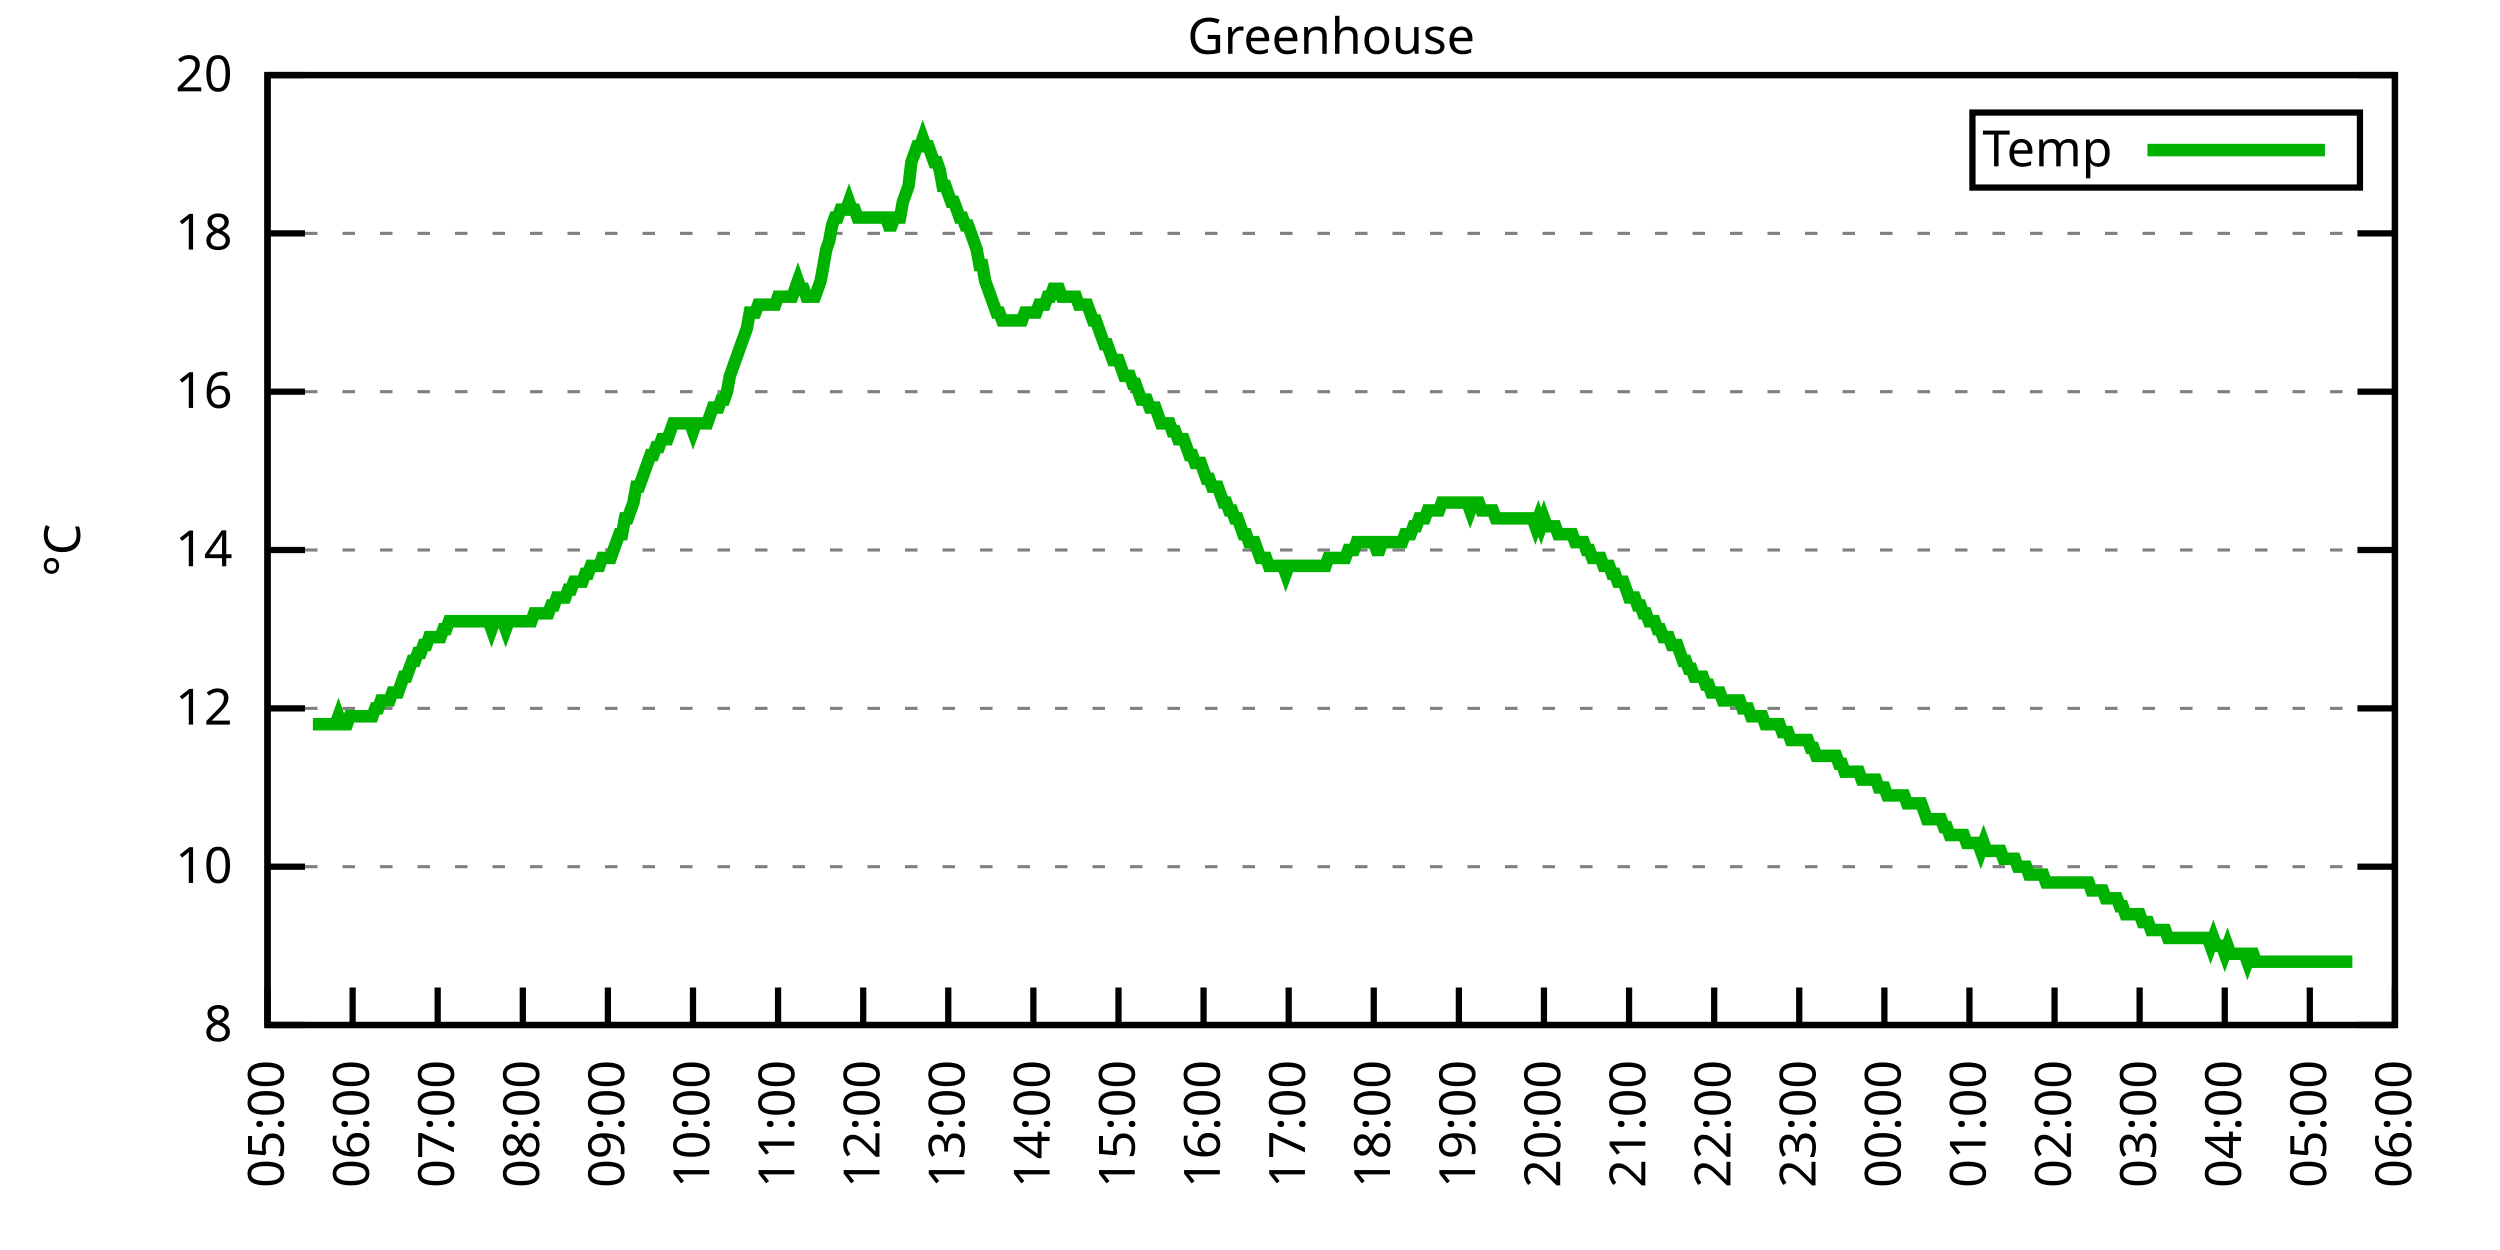
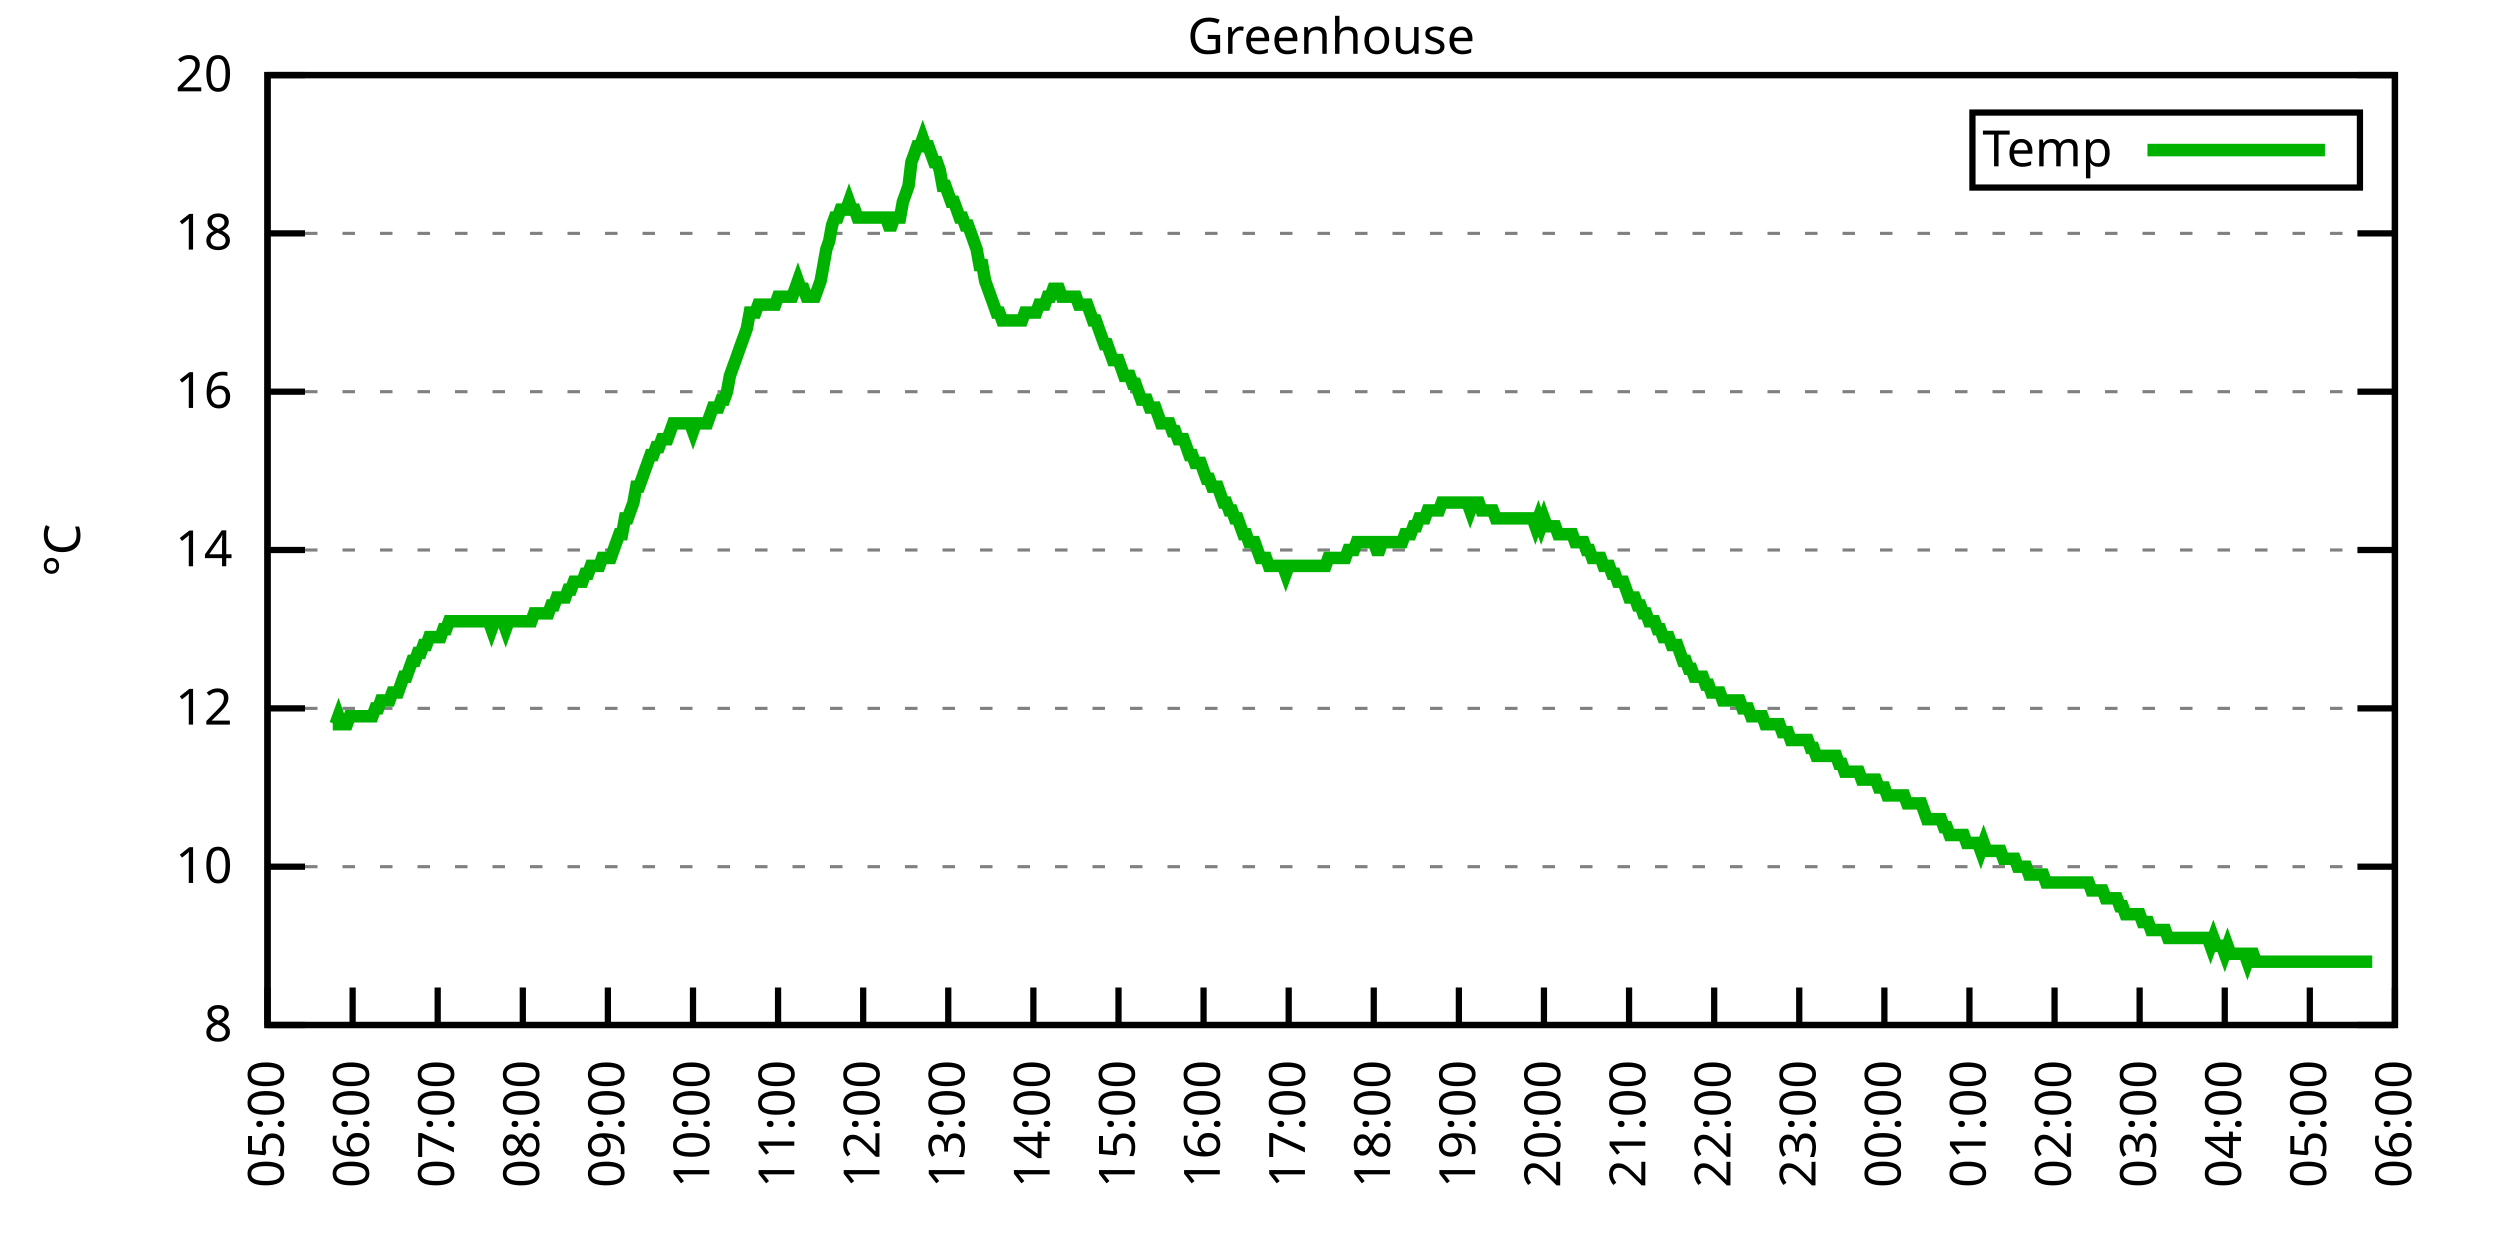
<svg xmlns="http://www.w3.org/2000/svg" xmlns:xlink="http://www.w3.org/1999/xlink" width="400" height="200" viewBox="0 0 400 200">
  <g id="gnuplot_canvas">
    <rect x="0" y="0" width="400" height="200" fill="none" />
    <defs>
      <circle id="gpDot" r="0.5" stroke-width="0.5" stroke="currentColor" />
      <path id="gpPt0" stroke-width="0.333" stroke="currentColor" d="M-1,0 h2 M0,-1 v2" />
      <path id="gpPt1" stroke-width="0.333" stroke="currentColor" d="M-1,-1 L1,1 M1,-1 L-1,1" />
      <path id="gpPt2" stroke-width="0.333" stroke="currentColor" d="M-1,0 L1,0 M0,-1 L0,1 M-1,-1 L1,1 M-1,1 L1,-1" />
      <rect id="gpPt3" stroke-width="0.333" stroke="currentColor" x="-1" y="-1" width="2" height="2" />
      <rect id="gpPt4" stroke-width="0.333" stroke="currentColor" fill="currentColor" x="-1" y="-1" width="2" height="2" />
      <circle id="gpPt5" stroke-width="0.333" stroke="currentColor" cx="0" cy="0" r="1" />
      <use xlink:href="#gpPt5" id="gpPt6" fill="currentColor" stroke="none" />
      <path id="gpPt7" stroke-width="0.333" stroke="currentColor" d="M0,-1.33 L-1.33,0.67 L1.33,0.67 z" />
      <use xlink:href="#gpPt7" id="gpPt8" fill="currentColor" stroke="none" />
      <use xlink:href="#gpPt7" id="gpPt9" stroke="currentColor" transform="rotate(180)" />
      <use xlink:href="#gpPt9" id="gpPt10" fill="currentColor" stroke="none" />
      <use xlink:href="#gpPt3" id="gpPt11" stroke="currentColor" transform="rotate(45)" />
      <use xlink:href="#gpPt11" id="gpPt12" fill="currentColor" stroke="none" />
      <path id="gpPt13" stroke-width="0.333" stroke="currentColor" d="M0,1.330 L1.265,0.411 L0.782,-1.067 L-0.782,-1.076 L-1.265,0.411 z" />
      <use xlink:href="#gpPt13" id="gpPt14" fill="currentColor" stroke="none" />
      <filter id="textbox" filterUnits="objectBoundingBox" x="0" y="0" height="1" width="1">
        <feFlood flood-color="white" flood-opacity="1" result="bgnd" />
        <feComposite in="SourceGraphic" in2="bgnd" operator="atop" />
      </filter>
      <filter id="greybox" filterUnits="objectBoundingBox" x="0" y="0" height="1" width="1">
        <feFlood flood-color="lightgrey" flood-opacity="1" result="grey" />
        <feComposite in="SourceGraphic" in2="grey" operator="atop" />
      </filter>
    </defs>
    <g fill="none" color="white" stroke="currentColor" stroke-width="1.00" stroke-linecap="butt" stroke-linejoin="miter">
</g>
    <g fill="none" color="black" stroke="currentColor" stroke-width="1.00" stroke-linecap="butt" stroke-linejoin="miter">
      <g stroke="none" shape-rendering="crispEdges">
        <polygon fill="rgb(255, 255, 255)" points="42.80,164.00 383.18,164.00 383.18,12.02 42.80,12.02 " />
      </g>
    </g>
    <g fill="none" color="black" stroke="currentColor" stroke-width="1.00" stroke-linecap="butt" stroke-linejoin="miter">
</g>
    <g fill="none" color="black" stroke="black" stroke-width="0.50" stroke-linecap="butt" stroke-linejoin="miter">
</g>
    <g fill="none" color="gray" stroke="currentColor" stroke-width="0.50" stroke-linecap="butt" stroke-linejoin="miter">
      <path stroke="gray" stroke-dasharray="2,4" class="gridline" d="M42.80,164.00 L383.19,164.00  " />
    </g>
    <g fill="none" color="gray" stroke="gray" stroke-width="1.00" stroke-linecap="butt" stroke-linejoin="miter">
</g>
    <g fill="none" color="black" stroke="currentColor" stroke-width="1.00" stroke-linecap="butt" stroke-linejoin="miter">
      <path stroke="black" d="M42.80,164.00 L48.80,164.00 M383.19,164.00 L377.19,164.00  " />
      <g transform="translate(37.20,166.60)" stroke="none" fill="black" font-family="Sans" font-size="8.00" text-anchor="end">
        <text>
          <tspan font-family="Sans"> 8</tspan>
        </text>
      </g>
    </g>
    <g fill="none" color="black" stroke="currentColor" stroke-width="1.00" stroke-linecap="butt" stroke-linejoin="miter">
</g>
    <g fill="none" color="black" stroke="black" stroke-width="0.50" stroke-linecap="butt" stroke-linejoin="miter">
</g>
    <g fill="none" color="gray" stroke="currentColor" stroke-width="0.50" stroke-linecap="butt" stroke-linejoin="miter">
      <path stroke="gray" stroke-dasharray="2,4" class="gridline" d="M42.80,138.67 L383.19,138.67  " />
    </g>
    <g fill="none" color="gray" stroke="gray" stroke-width="1.00" stroke-linecap="butt" stroke-linejoin="miter">
</g>
    <g fill="none" color="black" stroke="currentColor" stroke-width="1.00" stroke-linecap="butt" stroke-linejoin="miter">
      <path stroke="black" d="M42.80,138.67 L48.80,138.67 M383.19,138.67 L377.19,138.67  " />
      <g transform="translate(37.20,141.27)" stroke="none" fill="black" font-family="Sans" font-size="8.00" text-anchor="end">
        <text>
          <tspan font-family="Sans"> 10</tspan>
        </text>
      </g>
    </g>
    <g fill="none" color="black" stroke="currentColor" stroke-width="1.00" stroke-linecap="butt" stroke-linejoin="miter">
</g>
    <g fill="none" color="black" stroke="black" stroke-width="0.50" stroke-linecap="butt" stroke-linejoin="miter">
</g>
    <g fill="none" color="gray" stroke="currentColor" stroke-width="0.50" stroke-linecap="butt" stroke-linejoin="miter">
      <path stroke="gray" stroke-dasharray="2,4" class="gridline" d="M42.80,113.34 L383.19,113.34  " />
    </g>
    <g fill="none" color="gray" stroke="gray" stroke-width="1.00" stroke-linecap="butt" stroke-linejoin="miter">
</g>
    <g fill="none" color="black" stroke="currentColor" stroke-width="1.00" stroke-linecap="butt" stroke-linejoin="miter">
      <path stroke="black" d="M42.80,113.34 L48.80,113.34 M383.19,113.34 L377.19,113.34  " />
      <g transform="translate(37.20,115.94)" stroke="none" fill="black" font-family="Sans" font-size="8.00" text-anchor="end">
        <text>
          <tspan font-family="Sans"> 12</tspan>
        </text>
      </g>
    </g>
    <g fill="none" color="black" stroke="currentColor" stroke-width="1.00" stroke-linecap="butt" stroke-linejoin="miter">
</g>
    <g fill="none" color="black" stroke="black" stroke-width="0.50" stroke-linecap="butt" stroke-linejoin="miter">
</g>
    <g fill="none" color="gray" stroke="currentColor" stroke-width="0.50" stroke-linecap="butt" stroke-linejoin="miter">
      <path stroke="gray" stroke-dasharray="2,4" class="gridline" d="M42.80,88.00 L383.19,88.00  " />
    </g>
    <g fill="none" color="gray" stroke="gray" stroke-width="1.00" stroke-linecap="butt" stroke-linejoin="miter">
</g>
    <g fill="none" color="black" stroke="currentColor" stroke-width="1.00" stroke-linecap="butt" stroke-linejoin="miter">
      <path stroke="black" d="M42.80,88.00 L48.80,88.00 M383.19,88.00 L377.19,88.00  " />
      <g transform="translate(37.20,90.60)" stroke="none" fill="black" font-family="Sans" font-size="8.00" text-anchor="end">
        <text>
          <tspan font-family="Sans"> 14</tspan>
        </text>
      </g>
    </g>
    <g fill="none" color="black" stroke="currentColor" stroke-width="1.00" stroke-linecap="butt" stroke-linejoin="miter">
</g>
    <g fill="none" color="black" stroke="black" stroke-width="0.50" stroke-linecap="butt" stroke-linejoin="miter">
</g>
    <g fill="none" color="gray" stroke="currentColor" stroke-width="0.50" stroke-linecap="butt" stroke-linejoin="miter">
      <path stroke="gray" stroke-dasharray="2,4" class="gridline" d="M42.80,62.67 L383.19,62.67  " />
    </g>
    <g fill="none" color="gray" stroke="gray" stroke-width="1.00" stroke-linecap="butt" stroke-linejoin="miter">
</g>
    <g fill="none" color="black" stroke="currentColor" stroke-width="1.00" stroke-linecap="butt" stroke-linejoin="miter">
      <path stroke="black" d="M42.80,62.67 L48.80,62.67 M383.19,62.67 L377.19,62.67  " />
      <g transform="translate(37.20,65.27)" stroke="none" fill="black" font-family="Sans" font-size="8.00" text-anchor="end">
        <text>
          <tspan font-family="Sans"> 16</tspan>
        </text>
      </g>
    </g>
    <g fill="none" color="black" stroke="currentColor" stroke-width="1.00" stroke-linecap="butt" stroke-linejoin="miter">
</g>
    <g fill="none" color="black" stroke="black" stroke-width="0.50" stroke-linecap="butt" stroke-linejoin="miter">
</g>
    <g fill="none" color="gray" stroke="currentColor" stroke-width="0.50" stroke-linecap="butt" stroke-linejoin="miter">
      <path stroke="gray" stroke-dasharray="2,4" class="gridline" d="M42.80,37.34 L383.19,37.34  " />
    </g>
    <g fill="none" color="gray" stroke="gray" stroke-width="1.00" stroke-linecap="butt" stroke-linejoin="miter">
</g>
    <g fill="none" color="black" stroke="currentColor" stroke-width="1.00" stroke-linecap="butt" stroke-linejoin="miter">
      <path stroke="black" d="M42.80,37.34 L48.80,37.34 M383.19,37.34 L377.19,37.34  " />
      <g transform="translate(37.20,39.94)" stroke="none" fill="black" font-family="Sans" font-size="8.00" text-anchor="end">
        <text>
          <tspan font-family="Sans"> 18</tspan>
        </text>
      </g>
    </g>
    <g fill="none" color="black" stroke="currentColor" stroke-width="1.00" stroke-linecap="butt" stroke-linejoin="miter">
</g>
    <g fill="none" color="black" stroke="black" stroke-width="0.50" stroke-linecap="butt" stroke-linejoin="miter">
</g>
    <g fill="none" color="gray" stroke="currentColor" stroke-width="0.50" stroke-linecap="butt" stroke-linejoin="miter">
      <path stroke="gray" stroke-dasharray="2,4" class="gridline" d="M42.80,12.01 L383.19,12.01  " />
    </g>
    <g fill="none" color="gray" stroke="gray" stroke-width="1.00" stroke-linecap="butt" stroke-linejoin="miter">
</g>
    <g fill="none" color="black" stroke="currentColor" stroke-width="1.00" stroke-linecap="butt" stroke-linejoin="miter">
      <path stroke="black" d="M42.80,12.01 L48.80,12.01 M383.19,12.01 L377.19,12.01  " />
      <g transform="translate(37.20,14.61)" stroke="none" fill="black" font-family="Sans" font-size="8.00" text-anchor="end">
        <text>
          <tspan font-family="Sans"> 20</tspan>
        </text>
      </g>
    </g>
    <g fill="none" color="black" stroke="currentColor" stroke-width="1.00" stroke-linecap="butt" stroke-linejoin="miter">
      <path stroke="black" d="M42.80,164.00 L42.80,158.00  " />
      <g transform="translate(45.40,169.60) rotate(270.00)" stroke="none" fill="black" font-family="Sans" font-size="8.00" text-anchor="end">
        <text>
          <tspan font-family="Sans">05:00</tspan>
        </text>
      </g>
    </g>
    <g fill="none" color="black" stroke="currentColor" stroke-width="1.00" stroke-linecap="butt" stroke-linejoin="miter">
      <path stroke="black" d="M56.42,164.00 L56.42,158.00  " />
      <g transform="translate(59.02,169.60) rotate(270.00)" stroke="none" fill="black" font-family="Sans" font-size="8.00" text-anchor="end">
        <text>
          <tspan font-family="Sans">06:00</tspan>
        </text>
      </g>
    </g>
    <g fill="none" color="black" stroke="currentColor" stroke-width="1.00" stroke-linecap="butt" stroke-linejoin="miter">
      <path stroke="black" d="M70.03,164.00 L70.03,158.00  " />
      <g transform="translate(72.63,169.60) rotate(270.00)" stroke="none" fill="black" font-family="Sans" font-size="8.00" text-anchor="end">
        <text>
          <tspan font-family="Sans">07:00</tspan>
        </text>
      </g>
    </g>
    <g fill="none" color="black" stroke="currentColor" stroke-width="1.00" stroke-linecap="butt" stroke-linejoin="miter">
      <path stroke="black" d="M83.65,164.00 L83.65,158.00  " />
      <g transform="translate(86.25,169.60) rotate(270.00)" stroke="none" fill="black" font-family="Sans" font-size="8.00" text-anchor="end">
        <text>
          <tspan font-family="Sans">08:00</tspan>
        </text>
      </g>
    </g>
    <g fill="none" color="black" stroke="currentColor" stroke-width="1.00" stroke-linecap="butt" stroke-linejoin="miter">
      <path stroke="black" d="M97.26,164.00 L97.26,158.00  " />
      <g transform="translate(99.86,169.60) rotate(270.00)" stroke="none" fill="black" font-family="Sans" font-size="8.00" text-anchor="end">
        <text>
          <tspan font-family="Sans">09:00</tspan>
        </text>
      </g>
    </g>
    <g fill="none" color="black" stroke="currentColor" stroke-width="1.00" stroke-linecap="butt" stroke-linejoin="miter">
      <path stroke="black" d="M110.88,164.00 L110.88,158.00  " />
      <g transform="translate(113.48,169.60) rotate(270.00)" stroke="none" fill="black" font-family="Sans" font-size="8.00" text-anchor="end">
        <text>
          <tspan font-family="Sans">10:00</tspan>
        </text>
      </g>
    </g>
    <g fill="none" color="black" stroke="currentColor" stroke-width="1.00" stroke-linecap="butt" stroke-linejoin="miter">
      <path stroke="black" d="M124.49,164.00 L124.49,158.00  " />
      <g transform="translate(127.09,169.60) rotate(270.00)" stroke="none" fill="black" font-family="Sans" font-size="8.00" text-anchor="end">
        <text>
          <tspan font-family="Sans">11:00</tspan>
        </text>
      </g>
    </g>
    <g fill="none" color="black" stroke="currentColor" stroke-width="1.00" stroke-linecap="butt" stroke-linejoin="miter">
      <path stroke="black" d="M138.11,164.00 L138.11,158.00  " />
      <g transform="translate(140.71,169.60) rotate(270.00)" stroke="none" fill="black" font-family="Sans" font-size="8.00" text-anchor="end">
        <text>
          <tspan font-family="Sans">12:00</tspan>
        </text>
      </g>
    </g>
    <g fill="none" color="black" stroke="currentColor" stroke-width="1.00" stroke-linecap="butt" stroke-linejoin="miter">
      <path stroke="black" d="M151.72,164.00 L151.72,158.00  " />
      <g transform="translate(154.32,169.60) rotate(270.00)" stroke="none" fill="black" font-family="Sans" font-size="8.00" text-anchor="end">
        <text>
          <tspan font-family="Sans">13:00</tspan>
        </text>
      </g>
    </g>
    <g fill="none" color="black" stroke="currentColor" stroke-width="1.00" stroke-linecap="butt" stroke-linejoin="miter">
      <path stroke="black" d="M165.34,164.00 L165.34,158.00  " />
      <g transform="translate(167.94,169.60) rotate(270.00)" stroke="none" fill="black" font-family="Sans" font-size="8.00" text-anchor="end">
        <text>
          <tspan font-family="Sans">14:00</tspan>
        </text>
      </g>
    </g>
    <g fill="none" color="black" stroke="currentColor" stroke-width="1.00" stroke-linecap="butt" stroke-linejoin="miter">
      <path stroke="black" d="M178.96,164.00 L178.96,158.00  " />
      <g transform="translate(181.56,169.60) rotate(270.00)" stroke="none" fill="black" font-family="Sans" font-size="8.00" text-anchor="end">
        <text>
          <tspan font-family="Sans">15:00</tspan>
        </text>
      </g>
    </g>
    <g fill="none" color="black" stroke="currentColor" stroke-width="1.00" stroke-linecap="butt" stroke-linejoin="miter">
      <path stroke="black" d="M192.57,164.00 L192.57,158.00  " />
      <g transform="translate(195.17,169.60) rotate(270.00)" stroke="none" fill="black" font-family="Sans" font-size="8.00" text-anchor="end">
        <text>
          <tspan font-family="Sans">16:00</tspan>
        </text>
      </g>
    </g>
    <g fill="none" color="black" stroke="currentColor" stroke-width="1.00" stroke-linecap="butt" stroke-linejoin="miter">
      <path stroke="black" d="M206.19,164.00 L206.19,158.00  " />
      <g transform="translate(208.79,169.60) rotate(270.00)" stroke="none" fill="black" font-family="Sans" font-size="8.00" text-anchor="end">
        <text>
          <tspan font-family="Sans">17:00</tspan>
        </text>
      </g>
    </g>
    <g fill="none" color="black" stroke="currentColor" stroke-width="1.00" stroke-linecap="butt" stroke-linejoin="miter">
      <path stroke="black" d="M219.80,164.00 L219.80,158.00  " />
      <g transform="translate(222.40,169.60) rotate(270.00)" stroke="none" fill="black" font-family="Sans" font-size="8.00" text-anchor="end">
        <text>
          <tspan font-family="Sans">18:00</tspan>
        </text>
      </g>
    </g>
    <g fill="none" color="black" stroke="currentColor" stroke-width="1.00" stroke-linecap="butt" stroke-linejoin="miter">
      <path stroke="black" d="M233.42,164.00 L233.42,158.00  " />
      <g transform="translate(236.02,169.60) rotate(270.00)" stroke="none" fill="black" font-family="Sans" font-size="8.00" text-anchor="end">
        <text>
          <tspan font-family="Sans">19:00</tspan>
        </text>
      </g>
    </g>
    <g fill="none" color="black" stroke="currentColor" stroke-width="1.00" stroke-linecap="butt" stroke-linejoin="miter">
      <path stroke="black" d="M247.03,164.00 L247.03,158.00  " />
      <g transform="translate(249.63,169.60) rotate(270.00)" stroke="none" fill="black" font-family="Sans" font-size="8.00" text-anchor="end">
        <text>
          <tspan font-family="Sans">20:00</tspan>
        </text>
      </g>
    </g>
    <g fill="none" color="black" stroke="currentColor" stroke-width="1.00" stroke-linecap="butt" stroke-linejoin="miter">
      <path stroke="black" d="M260.65,164.00 L260.65,158.00  " />
      <g transform="translate(263.25,169.60) rotate(270.00)" stroke="none" fill="black" font-family="Sans" font-size="8.00" text-anchor="end">
        <text>
          <tspan font-family="Sans">21:00</tspan>
        </text>
      </g>
    </g>
    <g fill="none" color="black" stroke="currentColor" stroke-width="1.00" stroke-linecap="butt" stroke-linejoin="miter">
      <path stroke="black" d="M274.27,164.00 L274.27,158.00  " />
      <g transform="translate(276.87,169.60) rotate(270.00)" stroke="none" fill="black" font-family="Sans" font-size="8.00" text-anchor="end">
        <text>
          <tspan font-family="Sans">22:00</tspan>
        </text>
      </g>
    </g>
    <g fill="none" color="black" stroke="currentColor" stroke-width="1.00" stroke-linecap="butt" stroke-linejoin="miter">
      <path stroke="black" d="M287.88,164.00 L287.88,158.00  " />
      <g transform="translate(290.48,169.60) rotate(270.00)" stroke="none" fill="black" font-family="Sans" font-size="8.00" text-anchor="end">
        <text>
          <tspan font-family="Sans">23:00</tspan>
        </text>
      </g>
    </g>
    <g fill="none" color="black" stroke="currentColor" stroke-width="1.00" stroke-linecap="butt" stroke-linejoin="miter">
      <path stroke="black" d="M301.50,164.00 L301.50,158.00  " />
      <g transform="translate(304.10,169.60) rotate(270.00)" stroke="none" fill="black" font-family="Sans" font-size="8.00" text-anchor="end">
        <text>
          <tspan font-family="Sans">00:00</tspan>
        </text>
      </g>
    </g>
    <g fill="none" color="black" stroke="currentColor" stroke-width="1.00" stroke-linecap="butt" stroke-linejoin="miter">
      <path stroke="black" d="M315.11,164.00 L315.11,158.00  " />
      <g transform="translate(317.71,169.60) rotate(270.00)" stroke="none" fill="black" font-family="Sans" font-size="8.00" text-anchor="end">
        <text>
          <tspan font-family="Sans">01:00</tspan>
        </text>
      </g>
    </g>
    <g fill="none" color="black" stroke="currentColor" stroke-width="1.00" stroke-linecap="butt" stroke-linejoin="miter">
      <path stroke="black" d="M328.73,164.00 L328.73,158.00  " />
      <g transform="translate(331.33,169.60) rotate(270.00)" stroke="none" fill="black" font-family="Sans" font-size="8.00" text-anchor="end">
        <text>
          <tspan font-family="Sans">02:00</tspan>
        </text>
      </g>
    </g>
    <g fill="none" color="black" stroke="currentColor" stroke-width="1.00" stroke-linecap="butt" stroke-linejoin="miter">
      <path stroke="black" d="M342.34,164.00 L342.34,158.00  " />
      <g transform="translate(344.94,169.60) rotate(270.00)" stroke="none" fill="black" font-family="Sans" font-size="8.00" text-anchor="end">
        <text>
          <tspan font-family="Sans">03:00</tspan>
        </text>
      </g>
    </g>
    <g fill="none" color="black" stroke="currentColor" stroke-width="1.00" stroke-linecap="butt" stroke-linejoin="miter">
      <path stroke="black" d="M355.96,164.00 L355.96,158.00  " />
      <g transform="translate(358.56,169.60) rotate(270.00)" stroke="none" fill="black" font-family="Sans" font-size="8.00" text-anchor="end">
        <text>
          <tspan font-family="Sans">04:00</tspan>
        </text>
      </g>
    </g>
    <g fill="none" color="black" stroke="currentColor" stroke-width="1.00" stroke-linecap="butt" stroke-linejoin="miter">
      <path stroke="black" d="M369.57,164.00 L369.57,158.00  " />
      <g transform="translate(372.17,169.60) rotate(270.00)" stroke="none" fill="black" font-family="Sans" font-size="8.00" text-anchor="end">
        <text>
          <tspan font-family="Sans">05:00</tspan>
        </text>
      </g>
    </g>
    <g fill="none" color="black" stroke="currentColor" stroke-width="1.00" stroke-linecap="butt" stroke-linejoin="miter">
      <path stroke="black" d="M383.19,164.00 L383.19,158.00  " />
      <g transform="translate(385.79,169.60) rotate(270.00)" stroke="none" fill="black" font-family="Sans" font-size="8.00" text-anchor="end">
        <text>
          <tspan font-family="Sans">06:00</tspan>
        </text>
      </g>
    </g>
    <g fill="none" color="black" stroke="currentColor" stroke-width="1.00" stroke-linecap="butt" stroke-linejoin="miter">
</g>
    <g fill="none" color="black" stroke="currentColor" stroke-width="1.00" stroke-linecap="butt" stroke-linejoin="miter">
      <path stroke="black" d="M42.80,12.01 L42.80,164.00 L383.19,164.00 L383.19,12.01 L42.80,12.01 Z  " />
    </g>
    <g fill="none" color="black" stroke="currentColor" stroke-width="1.00" stroke-linecap="butt" stroke-linejoin="miter">
</g>
    <g fill="none" color="black" stroke="currentColor" stroke-width="1.00" stroke-linecap="butt" stroke-linejoin="miter">
      <path stroke="black" d="M315.59,30.01 L315.59,18.01 L377.59,18.01 L377.59,30.01 L315.59,30.01 Z  " />
    </g>
    <g id="Greenhouse_plot_1">
      <g fill="none" color="white" stroke="black" stroke-width="2.00" stroke-linecap="butt" stroke-linejoin="miter">
</g>
      <g fill="none" color="black" stroke="currentColor" stroke-width="2.00" stroke-linecap="butt" stroke-linejoin="miter">
        <g transform="translate(337.99,26.61)" stroke="none" fill="black" font-family="Sans" font-size="8.00" text-anchor="end">
          <text>
            <tspan font-family="Sans">Temp</tspan>
          </text>
        </g>
      </g>
      <g fill="none" color="black" stroke="currentColor" stroke-width="2.00" stroke-linecap="butt" stroke-linejoin="miter">
-         <path stroke="rgb(  0, 178,   0)" d="M343.59,24.01 L371.99,24.01 M50.06,115.87 L50.52,115.87 L50.97,115.87 L51.42,115.87 L51.88,115.87 L52.33,115.87   L52.78,115.87 L53.24,115.87 L53.69,115.87 L54.15,114.60 L54.60,115.87 L55.05,115.87 L55.51,115.87 L55.96,114.60   L56.42,114.60 L56.87,114.60 L57.32,114.60 L57.78,114.60 L58.23,114.60 L58.68,114.60 L59.14,114.60 L59.59,114.60   L60.05,113.34 L60.50,113.34 L60.95,112.07 L61.41,112.07 L61.86,112.07 L62.32,112.07 L62.77,110.80 L63.22,110.80   L63.68,110.80 L64.13,109.54 L64.58,108.27 L65.04,108.27 L65.49,107.00 L65.95,105.74 L66.40,105.74 L66.85,104.47   L67.31,104.47 L67.76,103.20 L68.22,103.20 L68.67,101.94 L69.12,101.94 L69.58,101.94 L70.03,101.94 L70.49,101.94   L70.94,100.67 L71.39,100.67 L71.85,99.40 L72.30,99.40 L72.75,99.40 L73.21,99.40 L73.66,99.40 L74.12,99.40   L74.57,99.40 L75.02,99.40 L75.48,99.40 L75.93,99.40 L76.39,99.40 L76.84,99.40 L77.29,99.40 L77.75,99.40   L78.20,99.40 L78.65,100.67 L79.11,99.40 L79.56,99.40 L80.02,99.40 L80.47,99.40 L80.92,100.67 L81.38,99.40   L81.83,99.40 L82.29,99.40 L82.74,99.40 L83.19,99.40 L83.65,99.40 L84.10,99.40 L84.55,99.40 L85.01,99.40   L85.46,98.14 L85.92,98.14 L86.37,98.14 L86.82,98.14 L87.28,98.14 L87.73,98.14 L88.19,96.87 L88.64,96.87   L89.09,95.60 L89.55,95.60 L90.00,95.60 L90.45,95.60 L90.91,94.34 L91.36,94.34 L91.82,93.07 L92.27,93.07   L92.72,93.07 L93.18,93.07 L93.63,91.80 L94.09,91.80 L94.54,90.54 L94.99,90.54 L95.45,90.54 L95.90,90.54   L96.35,89.27 L96.81,89.27 L97.26,89.27 L97.72,89.27 L98.17,88.00 L98.62,86.74 L99.08,85.47 L99.53,85.47   L99.99,82.94 L100.44,82.94 L100.89,81.67 L101.35,80.41 L101.80,77.87 L102.25,77.87 L102.71,76.61 L103.16,75.34   L103.62,74.07 L104.07,72.81 L104.52,72.81 L104.98,71.54 L105.43,71.54 L105.89,70.27 L106.34,70.27 L106.79,70.27   L107.25,69.01 L107.70,67.74 L108.15,67.74 L108.61,67.74 L109.06,67.74 L109.52,67.74 L109.97,67.74 L110.42,67.74   L110.88,69.01 L111.33,67.74 L111.79,67.74 L112.24,67.74 L112.69,67.74 L113.15,67.74 L113.60,66.47 L114.05,65.21   L114.51,65.21 L114.96,65.21 L115.42,63.94 L115.87,63.94 L116.32,62.67 L116.78,60.14 L117.23,58.87 L117.69,57.61   L118.14,56.34 L118.59,55.07 L119.05,53.81 L119.50,52.54 L119.96,50.01 L120.41,50.01 L120.86,50.01 L121.32,48.74   L121.77,48.74 L122.22,48.74 L122.68,48.74 L123.13,48.74 L123.59,48.74 L124.04,48.74 L124.49,47.47 L124.95,47.47   L125.40,47.47 L125.86,47.47 L126.31,47.47 L126.76,47.47 L127.22,46.21 L127.67,44.94 L128.12,46.21 L128.58,46.21   L129.03,47.47 L129.49,47.47 L129.94,47.47 L130.39,47.47 L130.85,46.21 L131.30,44.94 L131.76,42.41 L132.21,39.87   L132.66,38.61 L133.12,36.08 L133.57,34.81 L134.02,34.81 L134.48,33.54 L134.93,33.54 L135.39,33.54 L135.84,32.28   L136.29,33.54 L136.75,33.54 L137.20,34.81 L137.66,34.81 L138.11,34.81 L138.56,34.81 L139.02,34.81 L139.47,34.81   L139.92,34.81 L140.38,34.81 L140.83,34.81 L141.29,34.81 L141.74,34.81 L142.19,36.08 L142.65,36.08 L143.10,34.81   L143.56,34.81 L144.01,34.81 L144.46,32.28 L144.92,31.01 L145.37,29.74 L145.82,25.94 L146.28,24.68 L146.73,23.41   L147.19,23.41 L147.64,22.14 L148.09,23.41 L148.55,23.41 L149.00,24.68 L149.46,25.94 L149.91,25.94 L150.36,27.21   L150.82,29.74 L151.27,29.74 L151.72,31.01 L152.18,32.28 L152.63,32.28 L153.09,33.54 L153.54,34.81 L153.99,34.81   L154.45,36.08 L154.90,36.08 L155.36,37.34 L155.81,38.61 L156.26,39.87 L156.72,42.41 L157.17,42.41 L157.62,44.94   L158.08,46.21 L158.53,47.47 L158.99,48.74 L159.44,50.01 L159.89,50.01 L160.35,51.27 L160.80,51.27 L161.26,51.27   L161.71,51.27 L162.16,51.27 L162.62,51.27 L163.07,51.27 L163.52,51.27 L163.98,50.01 L164.43,50.01 L164.89,50.01   L165.34,50.01 L165.79,50.01 L166.25,48.74 L166.70,48.74 L167.16,48.74 L167.61,47.47 L168.06,47.47 L168.52,46.21   L168.97,46.21 L169.43,46.21 L169.88,47.47 L170.33,47.47 L170.79,47.47 L171.24,47.47 L171.69,47.47 L172.15,47.47   L172.60,48.74 L173.06,48.74 L173.51,48.74 L173.96,48.74 L174.42,50.01 L174.87,51.27 L175.33,51.27 L175.78,52.54   L176.23,53.81 L176.69,55.07 L177.14,55.07 L177.59,56.34 L178.05,57.61 L178.50,57.61 L178.96,57.61 L179.41,58.87   L179.86,60.14 L180.32,60.14 L180.77,60.14 L181.23,61.41 L181.68,61.41 L182.13,62.67 L182.59,63.94 L183.04,63.94   L183.49,63.94 L183.95,65.21 L184.40,65.21 L184.86,65.21 L185.31,66.47 L185.76,67.74 L186.22,67.74 L186.67,67.74   L187.13,67.74 L187.58,69.01 L188.03,69.01 L188.49,70.27 L188.94,70.27 L189.39,70.27 L189.85,71.54 L190.30,72.81   L190.76,72.81 L191.21,74.07 L191.66,74.07 L192.12,74.07 L192.57,75.34 L193.03,76.61 L193.48,76.61 L193.93,77.87   L194.39,77.87 L194.84,77.87 L195.29,79.14 L195.75,80.41 L196.20,80.41 L196.66,81.67 L197.11,81.67 L197.56,82.94   L198.02,82.94 L198.47,84.21 L198.93,85.47 L199.38,85.47 L199.83,86.74 L200.29,86.74 L200.74,86.74 L201.19,88.00   L201.65,89.27 L202.10,89.27 L202.56,89.27 L203.01,90.54 L203.46,90.54 L203.92,90.54 L204.37,90.54 L204.83,90.54   L205.28,90.54 L205.73,91.80 L206.19,90.54 L206.64,90.54 L207.09,90.54 L207.55,90.54 L208.00,90.54 L208.46,90.54   L208.91,90.54 L209.36,90.54 L209.82,90.54 L210.27,90.54 L210.73,90.54 L211.18,90.54 L211.63,90.54 L212.09,90.54   L212.54,89.27 L213.00,89.27 L213.45,89.27 L213.90,89.27 L214.36,89.27 L214.81,89.27 L215.26,89.27 L215.72,88.00   L216.17,88.00 L216.63,88.00 L217.08,86.74 L217.53,86.74 L217.99,86.74 L218.44,86.74 L218.90,86.74 L219.35,86.74   L219.80,86.74 L220.26,88.00 L220.71,88.00 L221.16,86.74 L221.62,86.74 L222.07,86.74 L222.53,86.74 L222.98,86.74   L223.43,86.74 L223.89,86.74 L224.34,86.74 L224.80,85.47 L225.25,85.47 L225.70,85.47 L226.16,84.21 L226.61,84.21   L227.06,82.94 L227.52,82.94 L227.97,82.94 L228.43,81.67 L228.88,81.67 L229.33,81.67 L229.79,81.67 L230.24,81.67   L230.70,80.41 L231.15,80.41 L231.60,80.41 L232.06,80.41 L232.51,80.41 L232.96,80.41 L233.42,80.41 L233.87,80.41   L234.33,80.41 L234.78,80.41 L235.23,81.67 L235.69,80.41 L236.14,80.41 L236.60,80.41 L237.05,81.67 L237.50,81.67   L237.96,81.67 L238.41,81.67 L238.86,81.67 L239.32,82.94 L239.77,82.94 L240.23,82.94 L240.68,82.94 L241.13,82.94   L241.59,82.94 L242.04,82.94 L242.50,82.94 L242.95,82.94 L243.40,82.94 L243.86,82.94 L244.31,82.94 L244.76,82.94   L245.22,82.94 L245.67,84.21 L246.13,82.94 L246.58,84.21 L247.03,82.94 L247.49,84.21 L247.94,84.21 L248.40,84.21   L248.85,84.21 L249.30,85.47 L249.76,85.47 L250.21,85.47 L250.66,85.47 L251.12,85.47 L251.57,85.47 L252.03,86.74   L252.48,86.74 L252.93,86.74 L253.39,86.74 L253.84,88.00 L254.30,88.00 L254.75,89.27 L255.20,89.27 L255.66,89.27   L256.11,89.27 L256.56,90.54 L257.02,90.54 L257.47,90.54 L257.93,91.80 L258.38,91.80 L258.83,93.07 L259.29,93.07   L259.74,93.07 L260.20,94.34 L260.65,95.60 L261.10,95.60 L261.56,95.60 L262.01,96.87 L262.47,96.87 L262.92,98.14   L263.37,98.14 L263.83,99.40 L264.28,99.40 L264.73,99.40 L265.19,100.67 L265.64,100.67 L266.10,101.94 L266.55,101.94   L267.00,101.94 L267.46,103.20 L267.91,103.20 L268.37,103.20 L268.82,104.47 L269.27,105.74 L269.73,105.74 L270.18,107.00   L270.63,107.00 L271.09,108.27 L271.54,108.27 L272.00,108.27 L272.45,108.27 L272.90,109.54 L273.36,109.54 L273.81,110.80   L274.27,110.80 L274.72,110.80 L275.17,110.80 L275.63,112.07 L276.08,112.07 L276.53,112.07 L276.99,112.07 L277.44,112.07   L277.90,112.07 L278.35,112.07 L278.80,113.34 L279.26,113.34 L279.71,113.34 L280.17,114.60 L280.62,114.60 L281.07,114.60   L281.53,114.60 L281.98,114.60 L282.43,115.87 L282.89,115.87 L283.34,115.87 L283.80,115.87 L284.25,115.87 L284.70,115.87   L285.16,117.14 L285.61,117.14 L286.07,117.14 L286.52,118.40 L286.97,118.40 L287.43,118.40 L287.88,118.40 L288.33,118.40   L288.79,118.40 L289.24,118.40 L289.70,119.67 L290.15,119.67 L290.60,120.94 L291.06,120.94 L291.51,120.94 L291.97,120.94   L292.42,120.94 L292.87,120.94 L293.33,120.94 L293.78,120.94 L294.23,122.20 L294.69,122.20 L295.14,123.47 L295.60,123.47   L296.05,123.47 L296.50,123.47 L296.96,123.47 L297.41,123.47 L297.87,124.74 L298.32,124.74 L298.77,124.74 L299.23,124.74   L299.68,124.74 L300.13,124.74 L300.59,126.00 L301.04,126.00 L301.50,126.00 L301.95,127.27 L302.40,127.27 L302.86,127.27   L303.31,127.27 L303.77,127.27 L304.22,127.27 L304.67,127.27 L305.13,128.54 L305.58,128.54 L306.03,128.54 L306.49,128.54   L306.94,128.54 L307.40,128.54 L307.85,129.80 L308.30,131.07 L308.76,131.07 L309.21,131.07 L309.67,131.07 L310.12,131.07   L310.57,131.07 L311.03,132.34 L311.48,132.34 L311.94,133.60 L312.39,133.60 L312.84,133.60 L313.30,133.60 L313.75,133.60   L314.20,133.60 L314.66,134.87 L315.11,134.87 L315.57,134.87 L316.02,134.87 L316.47,134.87 L316.93,136.14 L317.38,134.87   L317.84,136.14 L318.29,136.14 L318.74,136.14 L319.20,136.14 L319.65,136.14 L320.10,136.14 L320.56,137.40 L321.01,137.40   L321.47,137.40 L321.92,137.40 L322.37,137.40 L322.83,138.67 L323.28,138.67 L323.74,138.67 L324.19,138.67 L324.64,139.93   L325.10,139.93 L325.55,139.93 L326.00,139.93 L326.46,139.93 L326.91,139.93 L327.37,141.20 L327.82,141.20 L328.27,141.20   L328.73,141.20 L329.18,141.20 L329.64,141.20 L330.09,141.20 L330.54,141.20 L331.00,141.20 L331.45,141.20 L331.90,141.20   L332.36,141.20 L332.81,141.20 L333.27,141.20 L333.72,141.20 L334.17,141.20 L334.63,142.47 L335.08,142.47 L335.54,142.47   L335.99,142.47 L336.44,142.47 L336.90,143.73 L337.35,143.73 L337.80,143.73 L338.26,143.73 L338.71,143.73 L339.17,145.00   L339.62,145.00 L340.07,146.27 L340.53,146.27 L340.98,146.27 L341.44,146.27 L341.89,146.27 L342.34,146.27 L342.80,147.53   L343.25,147.53 L343.70,147.53 L344.16,148.80 L344.61,148.80 L345.07,148.80 L345.52,148.80 L345.97,148.80 L346.43,148.80   L346.88,150.07 L347.34,150.07 L347.79,150.07 L348.24,150.07 L348.70,150.07 L349.15,150.07 L349.60,150.07 L350.06,150.07   L350.51,150.07 L350.97,150.07 L351.42,150.07 L351.87,150.07 L352.33,150.07 L352.78,150.07 L353.24,150.07 L353.69,151.33   L354.14,150.07 L354.60,151.33 L355.05,151.33 L355.50,151.33 L355.96,152.60 L356.41,151.33 L356.87,152.60 L357.32,152.60   L357.77,152.60 L358.23,152.60 L358.68,152.60 L359.14,152.60 L359.59,153.87 L360.04,152.60 L360.50,152.60 L360.95,153.87   L361.41,153.87 L361.86,153.87 L362.31,153.87 L362.77,153.87 L363.22,153.87 L363.67,153.87 L364.13,153.87 L364.58,153.87   L365.04,153.87 L365.49,153.87 L365.94,153.87 L366.40,153.87 L366.85,153.87 L367.31,153.87 L367.76,153.87 L368.21,153.87   L368.67,153.87 L369.12,153.87 L369.57,153.87 L370.03,153.87 L370.48,153.87 L370.94,153.87 L371.39,153.87 L371.84,153.87   L372.30,153.87 L372.75,153.87 L373.21,153.87 L373.66,153.87 L374.11,153.87 L374.57,153.87 L375.02,153.87 L375.47,153.87   L375.93,153.87 L376.38,153.87  " />
+         <path stroke="rgb(  0, 178,   0)" d="M343.59,24.01 L371.99,24.01 M53.24,115.87 L53.69,115.87 L54.15,114.60 L54.60,115.87 L55.05,115.87 L55.51,115.87   L55.96,114.60 L56.42,114.60 L56.87,114.60 L57.32,114.60 L57.78,114.60 L58.23,114.60 L58.68,114.60 L59.14,114.60   L59.59,114.60 L60.05,113.34 L60.50,113.34 L60.95,112.07 L61.41,112.07 L61.86,112.07 L62.32,112.07 L62.77,110.80   L63.22,110.80 L63.68,110.80 L64.13,109.54 L64.58,108.27 L65.04,108.27 L65.49,107.00 L65.95,105.74 L66.40,105.74   L66.85,104.47 L67.31,104.47 L67.76,103.20 L68.22,103.20 L68.67,101.94 L69.12,101.94 L69.58,101.94 L70.03,101.94   L70.49,101.94 L70.94,100.67 L71.39,100.67 L71.85,99.40 L72.30,99.40 L72.75,99.40 L73.21,99.40 L73.66,99.40   L74.12,99.40 L74.57,99.40 L75.02,99.40 L75.48,99.40 L75.93,99.40 L76.39,99.40 L76.84,99.40 L77.29,99.40   L77.75,99.40 L78.20,99.40 L78.65,100.67 L79.11,99.40 L79.56,99.40 L80.02,99.40 L80.47,99.40 L80.92,100.67   L81.38,99.40 L81.83,99.40 L82.29,99.40 L82.74,99.40 L83.19,99.40 L83.65,99.40 L84.10,99.40 L84.55,99.40   L85.01,99.40 L85.46,98.14 L85.92,98.14 L86.37,98.14 L86.82,98.14 L87.28,98.14 L87.73,98.14 L88.19,96.87   L88.64,96.87 L89.09,95.60 L89.55,95.60 L90.00,95.60 L90.45,95.60 L90.91,94.34 L91.36,94.34 L91.82,93.07   L92.27,93.07 L92.72,93.07 L93.18,93.07 L93.63,91.80 L94.09,91.80 L94.54,90.54 L94.99,90.54 L95.45,90.54   L95.90,90.54 L96.35,89.27 L96.81,89.27 L97.26,89.27 L97.72,89.27 L98.17,88.00 L98.62,86.74 L99.08,85.47   L99.53,85.47 L99.99,82.94 L100.44,82.94 L100.89,81.67 L101.35,80.41 L101.80,77.87 L102.25,77.87 L102.71,76.61   L103.16,75.34 L103.62,74.07 L104.07,72.81 L104.52,72.81 L104.98,71.54 L105.43,71.54 L105.89,70.27 L106.34,70.27   L106.79,70.27 L107.25,69.01 L107.70,67.74 L108.15,67.74 L108.61,67.74 L109.06,67.74 L109.52,67.74 L109.97,67.74   L110.42,67.74 L110.88,69.01 L111.33,67.74 L111.79,67.74 L112.24,67.74 L112.69,67.74 L113.15,67.74 L113.60,66.47   L114.05,65.21 L114.51,65.21 L114.96,65.21 L115.42,63.94 L115.87,63.94 L116.32,62.67 L116.78,60.14 L117.23,58.87   L117.69,57.61 L118.14,56.34 L118.59,55.07 L119.05,53.81 L119.50,52.54 L119.96,50.01 L120.41,50.01 L120.86,50.01   L121.32,48.74 L121.77,48.74 L122.22,48.74 L122.68,48.74 L123.13,48.74 L123.59,48.74 L124.04,48.74 L124.49,47.47   L124.95,47.47 L125.40,47.47 L125.86,47.47 L126.31,47.47 L126.76,47.47 L127.22,46.21 L127.67,44.94 L128.12,46.21   L128.58,46.21 L129.03,47.47 L129.49,47.47 L129.94,47.47 L130.39,47.47 L130.85,46.21 L131.30,44.94 L131.76,42.41   L132.21,39.87 L132.66,38.61 L133.12,36.08 L133.57,34.81 L134.02,34.81 L134.48,33.54 L134.93,33.54 L135.39,33.54   L135.84,32.28 L136.29,33.54 L136.75,33.54 L137.20,34.81 L137.66,34.81 L138.11,34.81 L138.56,34.81 L139.02,34.81   L139.47,34.81 L139.92,34.81 L140.38,34.81 L140.83,34.81 L141.29,34.81 L141.74,34.81 L142.19,36.08 L142.65,36.08   L143.10,34.81 L143.56,34.81 L144.01,34.81 L144.46,32.28 L144.92,31.01 L145.37,29.74 L145.82,25.94 L146.28,24.68   L146.73,23.41 L147.19,23.41 L147.64,22.14 L148.09,23.41 L148.55,23.41 L149.00,24.68 L149.46,25.94 L149.91,25.94   L150.36,27.21 L150.82,29.74 L151.27,29.74 L151.72,31.01 L152.18,32.28 L152.63,32.28 L153.09,33.54 L153.54,34.81   L153.99,34.81 L154.45,36.08 L154.90,36.08 L155.36,37.34 L155.81,38.61 L156.26,39.87 L156.72,42.41 L157.17,42.41   L157.62,44.94 L158.08,46.21 L158.53,47.47 L158.99,48.74 L159.44,50.01 L159.89,50.01 L160.35,51.27 L160.80,51.27   L161.26,51.27 L161.71,51.27 L162.16,51.27 L162.62,51.27 L163.07,51.27 L163.52,51.27 L163.98,50.01 L164.43,50.01   L164.89,50.01 L165.34,50.01 L165.79,50.01 L166.25,48.74 L166.70,48.74 L167.16,48.74 L167.61,47.47 L168.06,47.47   L168.52,46.21 L168.97,46.21 L169.43,46.21 L169.88,47.47 L170.33,47.47 L170.79,47.47 L171.24,47.47 L171.69,47.47   L172.15,47.47 L172.60,48.74 L173.06,48.74 L173.51,48.74 L173.96,48.74 L174.42,50.01 L174.87,51.27 L175.33,51.27   L175.78,52.54 L176.23,53.81 L176.69,55.07 L177.14,55.07 L177.59,56.34 L178.05,57.61 L178.50,57.61 L178.96,57.61   L179.41,58.87 L179.86,60.14 L180.32,60.14 L180.77,60.14 L181.23,61.41 L181.68,61.41 L182.13,62.67 L182.59,63.94   L183.04,63.94 L183.49,63.94 L183.95,65.21 L184.40,65.21 L184.86,65.21 L185.31,66.47 L185.76,67.74 L186.22,67.74   L186.67,67.74 L187.13,67.74 L187.58,69.01 L188.03,69.01 L188.49,70.27 L188.94,70.27 L189.39,70.27 L189.85,71.54   L190.30,72.81 L190.76,72.81 L191.21,74.07 L191.66,74.07 L192.12,74.07 L192.57,75.34 L193.03,76.61 L193.48,76.61   L193.93,77.87 L194.39,77.87 L194.84,77.87 L195.29,79.14 L195.75,80.41 L196.20,80.41 L196.66,81.67 L197.11,81.67   L197.56,82.94 L198.02,82.94 L198.47,84.21 L198.93,85.47 L199.38,85.47 L199.83,86.74 L200.29,86.74 L200.74,86.74   L201.19,88.00 L201.65,89.27 L202.10,89.27 L202.56,89.27 L203.01,90.54 L203.46,90.54 L203.92,90.54 L204.37,90.54   L204.83,90.54 L205.28,90.54 L205.73,91.80 L206.19,90.54 L206.64,90.54 L207.09,90.54 L207.55,90.54 L208.00,90.54   L208.46,90.54 L208.91,90.54 L209.36,90.54 L209.82,90.54 L210.27,90.54 L210.73,90.54 L211.18,90.54 L211.63,90.54   L212.09,90.54 L212.54,89.27 L213.00,89.27 L213.45,89.27 L213.90,89.27 L214.36,89.27 L214.81,89.27 L215.26,89.27   L215.72,88.00 L216.17,88.00 L216.63,88.00 L217.08,86.74 L217.53,86.74 L217.99,86.74 L218.44,86.74 L218.90,86.74   L219.35,86.74 L219.80,86.74 L220.26,88.00 L220.71,88.00 L221.16,86.74 L221.62,86.74 L222.07,86.74 L222.53,86.74   L222.98,86.74 L223.43,86.74 L223.89,86.74 L224.34,86.74 L224.80,85.47 L225.25,85.47 L225.70,85.47 L226.16,84.21   L226.61,84.21 L227.06,82.94 L227.52,82.94 L227.97,82.94 L228.43,81.67 L228.88,81.67 L229.33,81.67 L229.79,81.67   L230.24,81.67 L230.70,80.41 L231.15,80.41 L231.60,80.41 L232.06,80.41 L232.51,80.41 L232.96,80.41 L233.42,80.41   L233.87,80.41 L234.33,80.41 L234.78,80.41 L235.23,81.67 L235.69,80.41 L236.14,80.41 L236.60,80.41 L237.05,81.67   L237.50,81.67 L237.96,81.67 L238.41,81.67 L238.86,81.67 L239.32,82.94 L239.77,82.94 L240.23,82.94 L240.68,82.94   L241.13,82.94 L241.59,82.94 L242.04,82.94 L242.50,82.94 L242.95,82.94 L243.40,82.94 L243.86,82.94 L244.31,82.94   L244.76,82.94 L245.22,82.94 L245.67,84.21 L246.13,82.94 L246.58,84.21 L247.03,82.94 L247.49,84.21 L247.94,84.21   L248.40,84.21 L248.85,84.21 L249.30,85.47 L249.76,85.47 L250.21,85.47 L250.66,85.47 L251.12,85.47 L251.57,85.47   L252.03,86.74 L252.48,86.74 L252.93,86.74 L253.39,86.74 L253.84,88.00 L254.30,88.00 L254.75,89.27 L255.20,89.27   L255.66,89.27 L256.11,89.27 L256.56,90.54 L257.02,90.54 L257.47,90.54 L257.93,91.80 L258.38,91.80 L258.83,93.07   L259.29,93.07 L259.74,93.07 L260.20,94.34 L260.65,95.60 L261.10,95.60 L261.56,95.60 L262.01,96.87 L262.47,96.87   L262.92,98.14 L263.37,98.14 L263.83,99.40 L264.28,99.40 L264.73,99.40 L265.19,100.67 L265.64,100.67 L266.10,101.94   L266.55,101.94 L267.00,101.94 L267.46,103.20 L267.91,103.20 L268.37,103.20 L268.82,104.47 L269.27,105.74 L269.73,105.74   L270.18,107.00 L270.63,107.00 L271.09,108.27 L271.54,108.27 L272.00,108.27 L272.45,108.27 L272.90,109.54 L273.36,109.54   L273.81,110.80 L274.27,110.80 L274.72,110.80 L275.17,110.80 L275.63,112.07 L276.08,112.07 L276.53,112.07 L276.99,112.07   L277.44,112.07 L277.90,112.07 L278.35,112.07 L278.80,113.34 L279.26,113.34 L279.71,113.34 L280.17,114.60 L280.62,114.60   L281.07,114.60 L281.53,114.60 L281.98,114.60 L282.43,115.87 L282.89,115.87 L283.34,115.87 L283.80,115.87 L284.25,115.87   L284.70,115.87 L285.16,117.14 L285.61,117.14 L286.07,117.14 L286.52,118.40 L286.97,118.40 L287.43,118.40 L287.88,118.40   L288.33,118.40 L288.79,118.40 L289.24,118.40 L289.70,119.67 L290.15,119.67 L290.60,120.94 L291.06,120.94 L291.51,120.94   L291.97,120.94 L292.42,120.94 L292.87,120.94 L293.33,120.94 L293.78,120.94 L294.23,122.20 L294.69,122.20 L295.14,123.47   L295.60,123.47 L296.05,123.47 L296.50,123.47 L296.96,123.47 L297.41,123.47 L297.87,124.74 L298.32,124.74 L298.77,124.74   L299.23,124.74 L299.68,124.74 L300.13,124.74 L300.59,126.00 L301.04,126.00 L301.50,126.00 L301.95,127.27 L302.40,127.27   L302.86,127.27 L303.31,127.27 L303.77,127.27 L304.22,127.27 L304.67,127.27 L305.13,128.54 L305.58,128.54 L306.03,128.54   L306.49,128.54 L306.94,128.54 L307.40,128.54 L307.85,129.80 L308.30,131.07 L308.76,131.07 L309.21,131.07 L309.67,131.07   L310.12,131.07 L310.57,131.07 L311.03,132.34 L311.48,132.34 L311.94,133.60 L312.39,133.60 L312.84,133.60 L313.30,133.60   L313.75,133.60 L314.20,133.60 L314.66,134.87 L315.11,134.87 L315.57,134.87 L316.02,134.87 L316.47,134.87 L316.93,136.14   L317.38,134.87 L317.84,136.14 L318.29,136.14 L318.74,136.14 L319.20,136.14 L319.65,136.14 L320.10,136.14 L320.56,137.40   L321.01,137.40 L321.47,137.40 L321.92,137.40 L322.37,137.40 L322.83,138.67 L323.28,138.67 L323.74,138.67 L324.19,138.67   L324.64,139.93 L325.10,139.93 L325.55,139.93 L326.00,139.93 L326.46,139.93 L326.91,139.93 L327.37,141.20 L327.82,141.20   L328.27,141.20 L328.73,141.20 L329.18,141.20 L329.64,141.20 L330.09,141.20 L330.54,141.20 L331.00,141.20 L331.45,141.20   L331.90,141.20 L332.36,141.20 L332.81,141.20 L333.27,141.20 L333.72,141.20 L334.17,141.20 L334.63,142.47 L335.08,142.47   L335.54,142.47 L335.99,142.47 L336.44,142.47 L336.90,143.73 L337.35,143.73 L337.80,143.73 L338.26,143.73 L338.71,143.73   L339.17,145.00 L339.62,145.00 L340.07,146.27 L340.53,146.27 L340.98,146.27 L341.44,146.27 L341.89,146.27 L342.34,146.27   L342.80,147.53 L343.25,147.53 L343.70,147.53 L344.16,148.80 L344.61,148.80 L345.07,148.80 L345.52,148.80 L345.97,148.80   L346.43,148.80 L346.88,150.07 L347.34,150.07 L347.79,150.07 L348.24,150.07 L348.70,150.07 L349.15,150.07 L349.60,150.07   L350.06,150.07 L350.51,150.07 L350.97,150.07 L351.42,150.07 L351.87,150.07 L352.33,150.07 L352.78,150.07 L353.24,150.07   L353.69,151.33 L354.14,150.07 L354.60,151.33 L355.05,151.33 L355.50,151.33 L355.96,152.60 L356.41,151.33 L356.87,152.60   L357.32,152.60 L357.77,152.60 L358.23,152.60 L358.68,152.60 L359.14,152.60 L359.59,153.87 L360.04,152.60 L360.50,152.60   L360.95,153.87 L361.41,153.87 L361.86,153.87 L362.31,153.87 L362.77,153.87 L363.22,153.87 L363.67,153.87 L364.13,153.87   L364.58,153.87 L365.04,153.87 L365.49,153.87 L365.94,153.87 L366.40,153.87 L366.85,153.87 L367.31,153.87 L367.76,153.87   L368.21,153.87 L368.67,153.87 L369.12,153.87 L369.57,153.87 L370.03,153.87 L370.48,153.87 L370.94,153.87 L371.39,153.87   L371.84,153.87 L372.30,153.87 L372.75,153.87 L373.21,153.87 L373.66,153.87 L374.11,153.87 L374.57,153.87 L375.02,153.87   L375.47,153.87 L375.93,153.87 L376.38,153.87 L376.84,153.87 L377.29,153.87 L377.74,153.87 L378.20,153.87 L378.65,153.87   L379.11,153.87 L379.56,153.87  " />
      </g>
    </g>
    <g fill="none" color="black" stroke="currentColor" stroke-width="2.00" stroke-linecap="butt" stroke-linejoin="miter">
</g>
    <g fill="none" color="black" stroke="black" stroke-width="1.00" stroke-linecap="butt" stroke-linejoin="miter">
</g>
    <g fill="none" color="black" stroke="currentColor" stroke-width="1.00" stroke-linecap="butt" stroke-linejoin="miter">
      <path stroke="black" d="M42.80,12.01 L42.80,164.00 L383.19,164.00 L383.19,12.01 L42.80,12.01 Z  " />
      <g transform="translate(12.80,88.01) rotate(270.00)" stroke="none" fill="black" font-family="Sans" font-size="8.00" text-anchor="middle">
        <text>
          <tspan font-family="Sans">°C</tspan>
        </text>
      </g>
    </g>
    <g fill="none" color="black" stroke="currentColor" stroke-width="1.00" stroke-linecap="butt" stroke-linejoin="miter">
</g>
    <g fill="none" color="black" stroke="currentColor" stroke-width="1.00" stroke-linecap="butt" stroke-linejoin="miter">
      <g transform="translate(212.99,8.61)" stroke="none" fill="black" font-family="Sans" font-size="8.00" text-anchor="middle">
        <text>
          <tspan font-family="Sans">Greenhouse</tspan>
        </text>
      </g>
    </g>
    <g fill="none" color="black" stroke="currentColor" stroke-width="1.00" stroke-linecap="butt" stroke-linejoin="miter">
</g>
  </g>
</svg>
